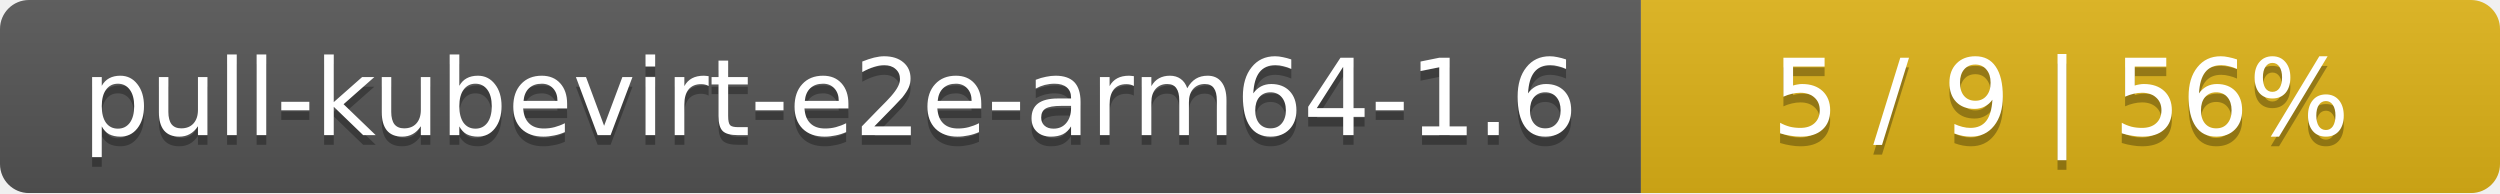
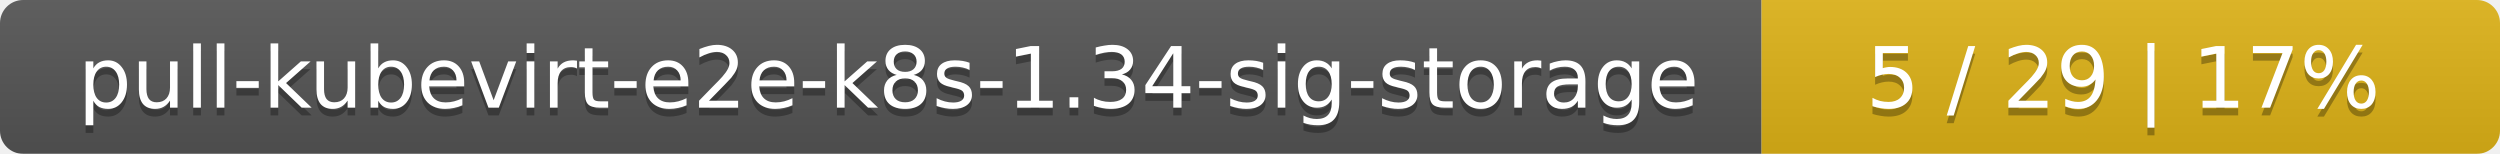
- <svg xmlns="http://www.w3.org/2000/svg" width="259" height="20">
+ <svg xmlns="http://www.w3.org/2000/svg" width="325" height="20">
  <linearGradient id="smooth" x2="0" y2="100%">
    <stop offset="0" stop-color="#bbb" stop-opacity=".1" />
    <stop offset="1" stop-opacity=".1" />
  </linearGradient>
  <mask id="round">
-     <rect width="259" height="20" rx="3" fill="#fff" />
+     <rect width="325" height="20" rx="3" fill="#fff" />
  </mask>
  <g mask="url(#round)">
-     <rect width="170" height="20" fill="#555" />
-     <rect x="170" width="89" height="20" fill="#dfb317" />
-     <rect width="259" height="20" fill="url(#smooth)" />
+     <rect width="229" height="20" fill="#555" />
+     <rect x="229" width="96" height="20" fill="#dfb317" />
+     <rect width="325" height="20" fill="url(#smooth)" />
  </g>
  <g fill="#fff" text-anchor="middle" font-family="DejaVu Sans,Verdana,Geneva,sans-serif" font-size="11">
-     <text x="86" y="15" fill="#010101" fill-opacity=".3">pull-kubevirt-e2e-arm64-1.6</text>
-     <text x="86" y="14">pull-kubevirt-e2e-arm64-1.6</text>
-     <text x="213.5" y="15" fill="#010101" fill-opacity=".3">5 / 9    |    56%</text>
-     <text x="213.5" y="14">5 / 9    |    56%</text>
+     <text x="115.5" y="15" fill="#010101" fill-opacity=".3">pull-kubevirt-e2e-k8s-1.34-sig-storage</text>
+     <text x="115.5" y="14">pull-kubevirt-e2e-k8s-1.34-sig-storage</text>
+     <text x="276" y="15" fill="#010101" fill-opacity=".3">5 / 29    |    17%</text>
+     <text x="276" y="14">5 / 29    |    17%</text>
  </g>
</svg>
